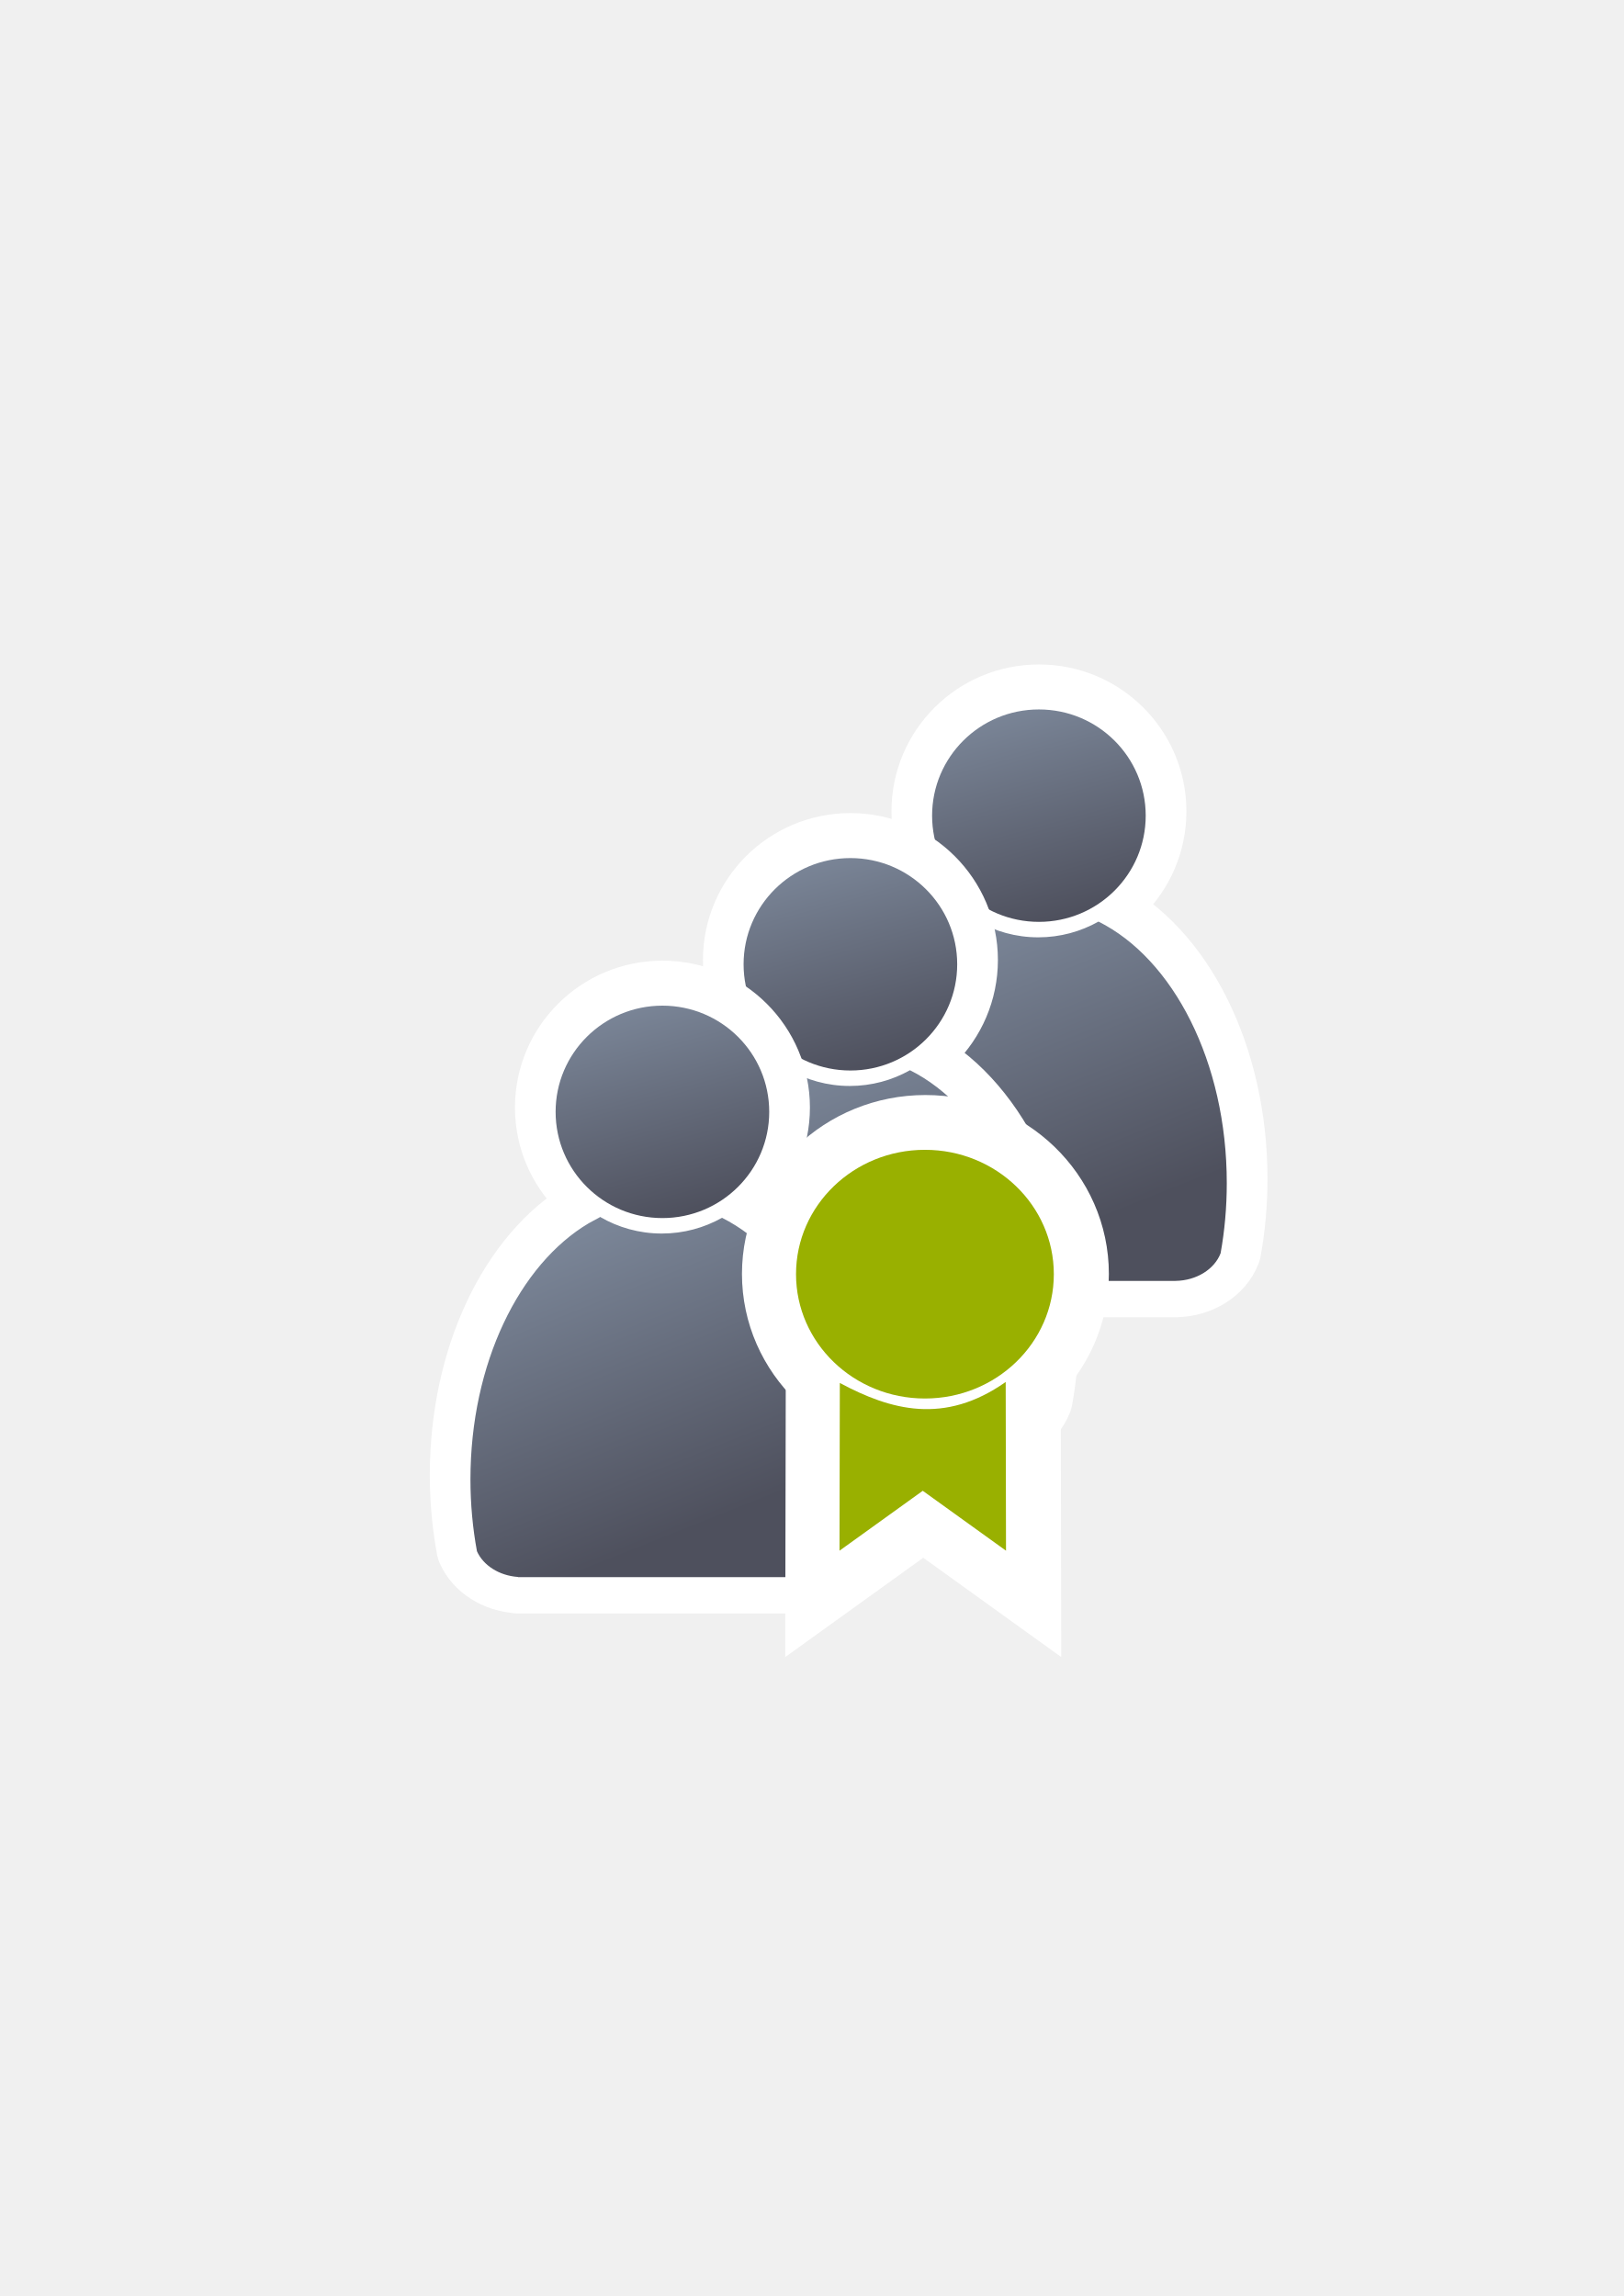
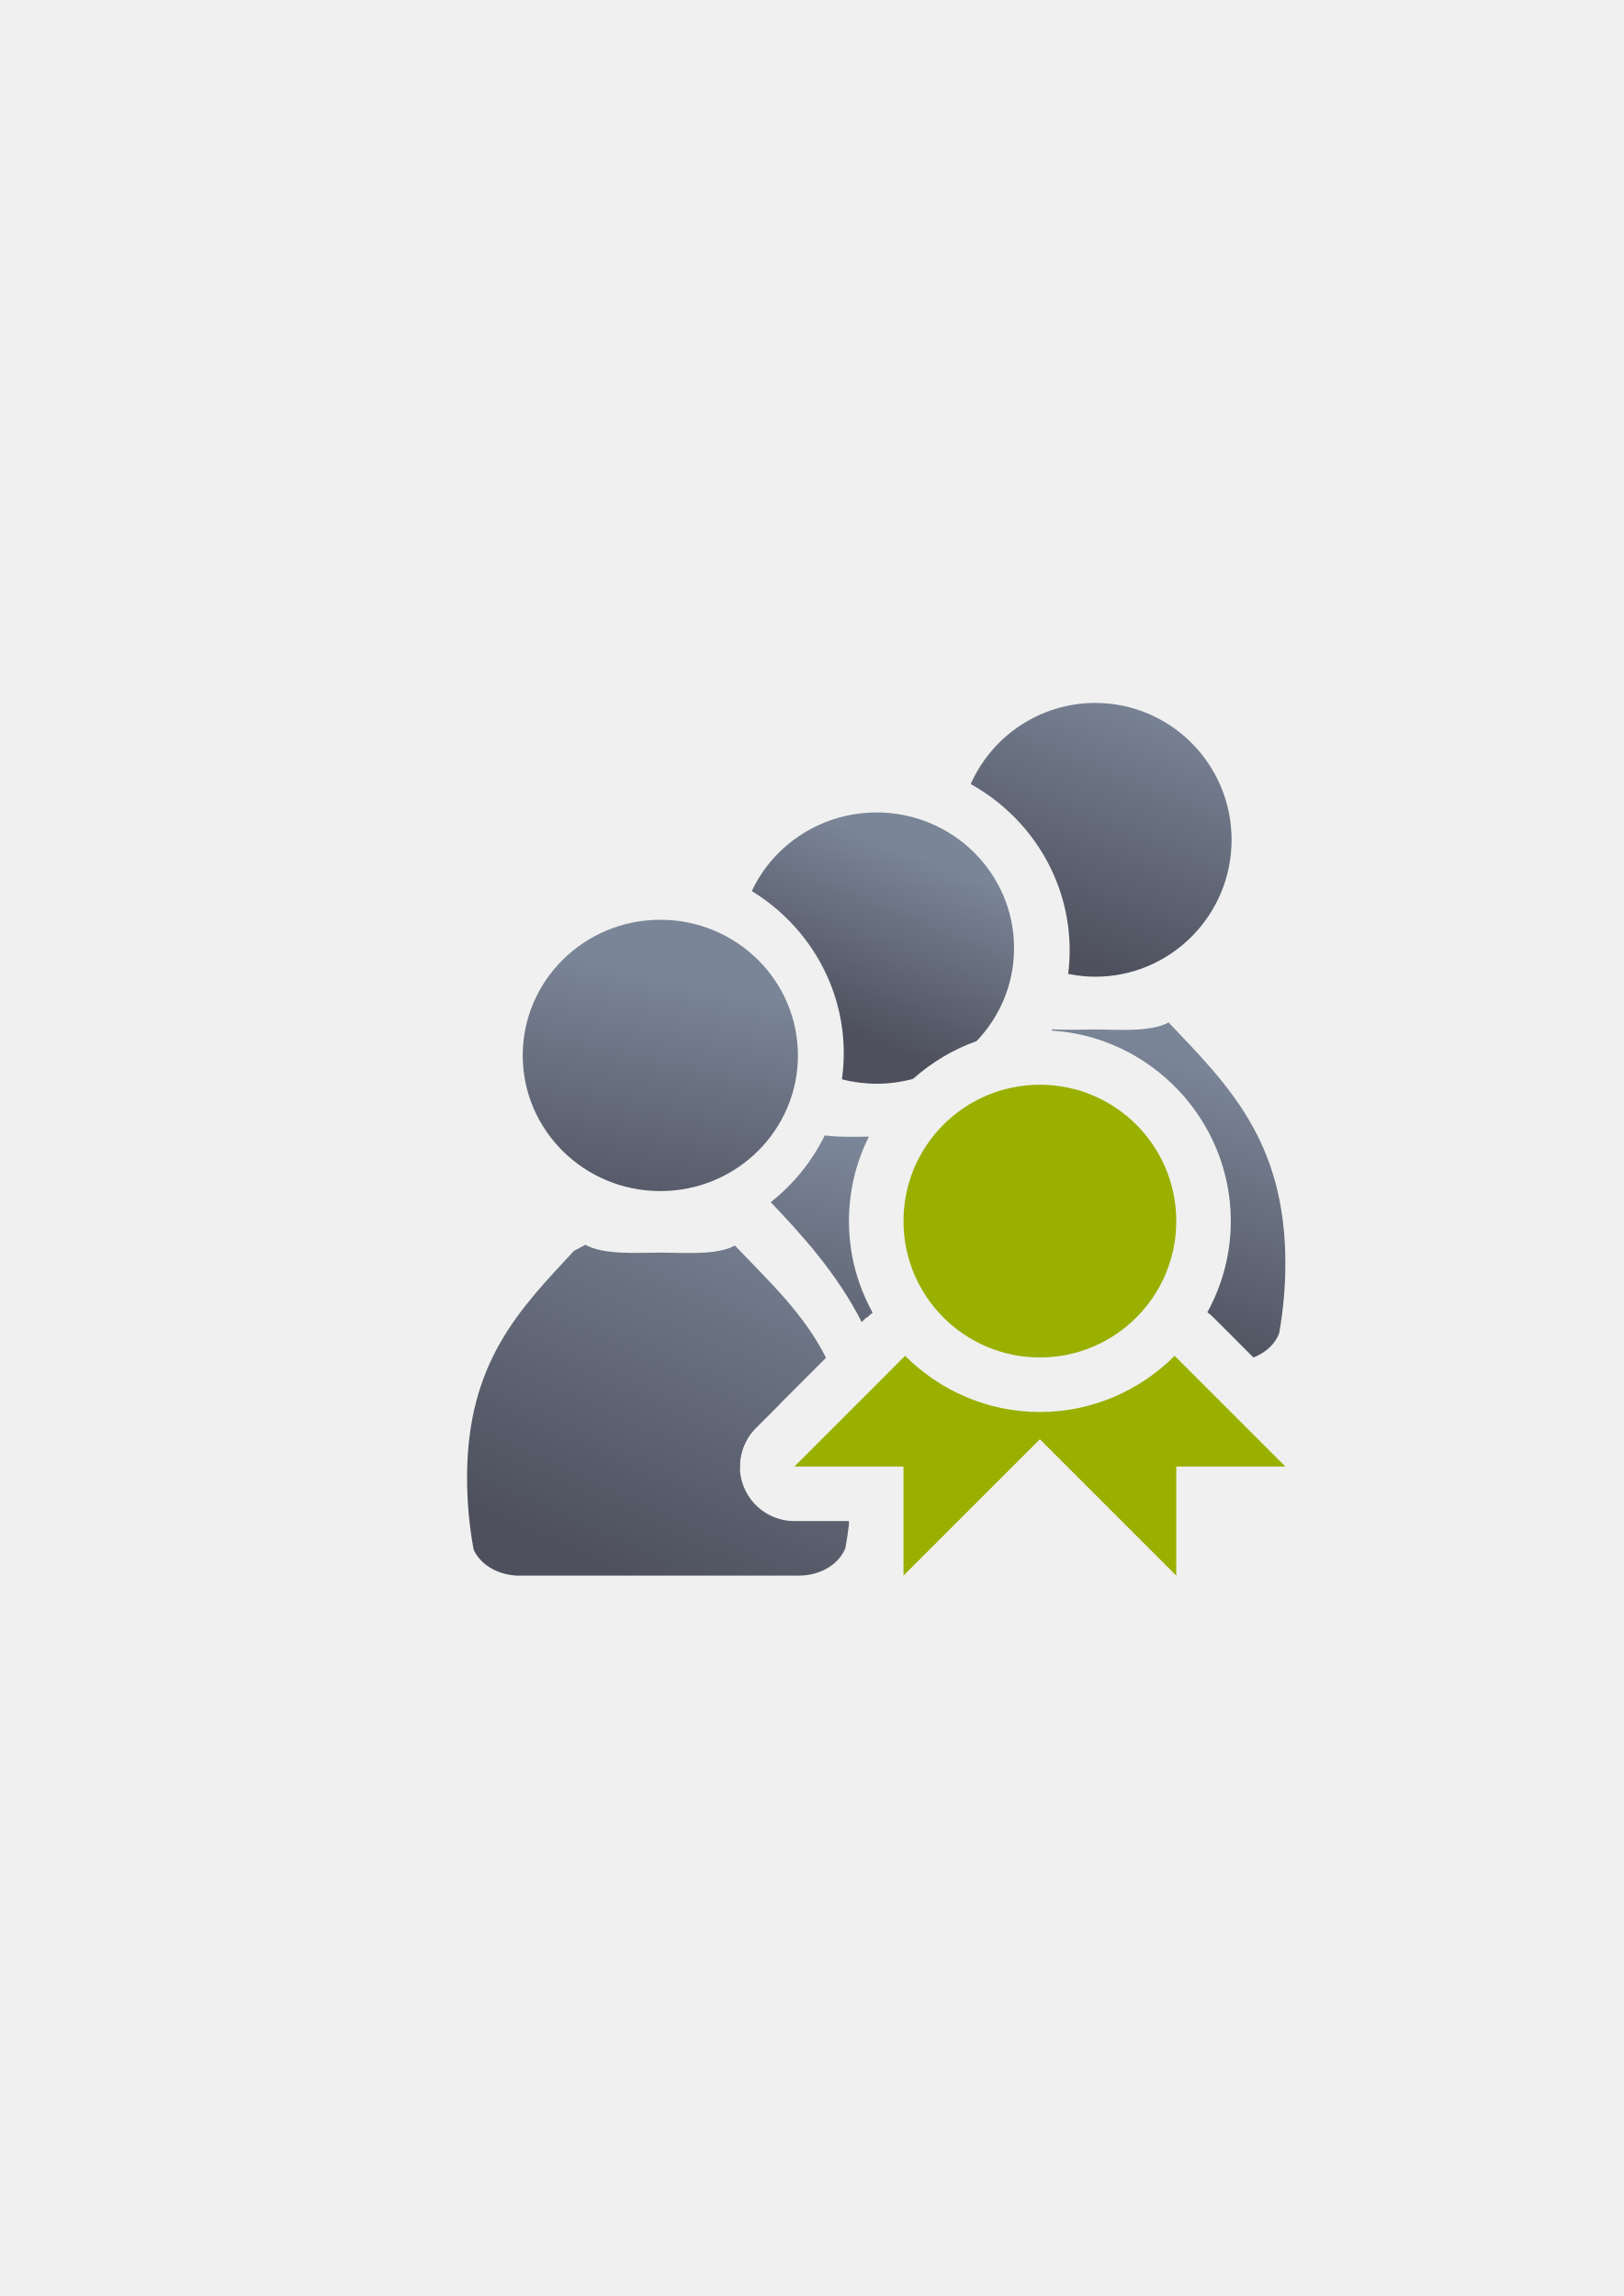
<svg xmlns="http://www.w3.org/2000/svg" xmlns:xlink="http://www.w3.org/1999/xlink" width="210mm" height="297mm" viewBox="0 0 744.094 1052.362" id="svg2" version="1.1">
  <defs id="defs4">
    <linearGradient id="linearGradient4254">
      <stop style="stop-color:#7a8597;stop-opacity:1" offset="0" id="stop4256" />
      <stop style="stop-color:#4e505d;stop-opacity:1" offset="1" id="stop4258" />
    </linearGradient>
    <linearGradient id="linearGradient2224">
      <stop id="stop2226" offset="0" style="stop-color:#7c7c7c;stop-opacity:1;" />
      <stop id="stop2228" offset="1" style="stop-color:#b8b8b8;stop-opacity:1;" />
    </linearGradient>
    <linearGradient id="linearGradient15218">
      <stop id="stop15220" offset="0" style="stop-color:#eeeeef;stop-opacity:1;" />
      <stop id="stop2736" offset="0.599" style="stop-color:#d3d7cf;stop-opacity:1;" />
      <stop id="stop2738" offset="0.828" style="stop-color:#ffffff;stop-opacity:1;" />
      <stop id="stop15222" offset="1" style="stop-color:#d3d7cf;stop-opacity:1;" />
    </linearGradient>
    <pattern y="0" x="0" height="6" width="6" patternUnits="userSpaceOnUse" id="EMFhbasepattern" />
    <pattern y="0" x="0" height="6" width="6" patternUnits="userSpaceOnUse" id="EMFhbasepattern-5" />
-     <linearGradient xlink:href="#linearGradient4254" id="linearGradient4260" x1="380.01" y1="330.406" x2="414.616" y2="457.181" gradientUnits="userSpaceOnUse" gradientTransform="translate(0.3700576,-0.3946611)" />
-     <linearGradient xlink:href="#linearGradient4254" id="linearGradient4268" x1="358.431" y1="465.731" x2="429.966" y2="644.629" gradientUnits="userSpaceOnUse" />
    <linearGradient xlink:href="#linearGradient4254" id="linearGradient4252" x1="380.01" y1="330.406" x2="414.616" y2="457.181" gradientUnits="userSpaceOnUse" gradientTransform="translate(0.3700576,-0.3946611)" />
    <linearGradient xlink:href="#linearGradient4254" id="linearGradient4275" x1="380.01" y1="330.406" x2="414.616" y2="457.181" gradientUnits="userSpaceOnUse" gradientTransform="translate(0.3700576,-0.3946611)" />
-     <linearGradient xlink:href="#linearGradient4254" id="linearGradient4268-0" x1="358.431" y1="465.731" x2="429.966" y2="644.629" gradientUnits="userSpaceOnUse" />
    <linearGradient xlink:href="#linearGradient4254" id="linearGradient4320" x1="380.01" y1="330.406" x2="414.616" y2="457.181" gradientUnits="userSpaceOnUse" gradientTransform="translate(0.3700576,-0.3946611)" />
-     <linearGradient xlink:href="#linearGradient4254" id="linearGradient4325" gradientUnits="userSpaceOnUse" gradientTransform="translate(0.3700576,-0.3946611)" x1="380.01" y1="330.406" x2="414.616" y2="457.181" />
-     <linearGradient xlink:href="#linearGradient4254" id="linearGradient4268-0-4" x1="358.431" y1="465.731" x2="429.966" y2="644.629" gradientUnits="userSpaceOnUse" />
    <linearGradient xlink:href="#linearGradient4254" id="linearGradient4442" gradientUnits="userSpaceOnUse" gradientTransform="translate(0.3700576,-0.3946611)" x1="380.01" y1="330.406" x2="414.616" y2="457.181" />
-     <linearGradient xlink:href="#linearGradient4254" id="linearGradient4268-3" x1="358.431" y1="465.731" x2="429.966" y2="644.629" gradientUnits="userSpaceOnUse" />
    <linearGradient xlink:href="#linearGradient4254" id="linearGradient4445" x1="380.01" y1="330.406" x2="414.616" y2="457.181" gradientUnits="userSpaceOnUse" gradientTransform="translate(0.3700576,-0.3946611)" />
-     <linearGradient xlink:href="#linearGradient4254" id="linearGradient4454" gradientUnits="userSpaceOnUse" gradientTransform="translate(0.3700576,-0.3946611)" x1="380.01" y1="330.406" x2="414.616" y2="457.181" />
-     <linearGradient xlink:href="#linearGradient4254" id="linearGradient4456" gradientUnits="userSpaceOnUse" gradientTransform="translate(0.3700576,-0.3946611)" x1="380.01" y1="330.406" x2="414.616" y2="457.181" />
-     <linearGradient xlink:href="#linearGradient4254" id="linearGradient4268-0-4-7" x1="358.431" y1="465.731" x2="429.966" y2="644.629" gradientUnits="userSpaceOnUse" />
    <linearGradient xlink:href="#linearGradient4254" id="linearGradient4526" gradientUnits="userSpaceOnUse" gradientTransform="translate(0.3700576,-0.3946611)" x1="380.01" y1="330.406" x2="414.616" y2="457.181" />
-     <linearGradient xlink:href="#linearGradient4254" id="linearGradient4268-3-0" x1="358.431" y1="465.731" x2="429.966" y2="644.629" gradientUnits="userSpaceOnUse" />
    <linearGradient xlink:href="#linearGradient4254" id="linearGradient4529" gradientUnits="userSpaceOnUse" gradientTransform="translate(0.3700576,-0.3946611)" x1="380.01" y1="330.406" x2="414.616" y2="457.181" />
-     <linearGradient xlink:href="#linearGradient4254" id="linearGradient4538" gradientUnits="userSpaceOnUse" gradientTransform="translate(0.3700576,-0.3946611)" x1="380.01" y1="330.406" x2="414.616" y2="457.181" />
-     <linearGradient xlink:href="#linearGradient4254" id="linearGradient4540" gradientUnits="userSpaceOnUse" gradientTransform="translate(0.3700576,-0.3946611)" x1="380.01" y1="330.406" x2="414.616" y2="457.181" />
+     <linearGradient gradientTransform="translate(21.07671,40.86068)" xlink:href="#linearGradient4254" id="linearGradient4209" gradientUnits="userSpaceOnUse" x1="534.402" y1="481.99" x2="489.36" y2="601.753" />
+     <linearGradient gradientTransform="translate(21.07671,40.86068)" xlink:href="#linearGradient4254" id="linearGradient4223" x1="425.365" y1="534.382" x2="393.477" y2="662.734" gradientUnits="userSpaceOnUse" />
+     <linearGradient gradientTransform="translate(21.07671,40.86068)" xlink:href="#linearGradient4254" id="linearGradient4187" x1="365.663" y1="545.927" x2="285.658" y2="722.184" gradientUnits="userSpaceOnUse" />
+     <linearGradient gradientTransform="translate(21.07671,40.86068)" xlink:href="#linearGradient4254" id="linearGradient4195" x1="313.095" y1="448.395" x2="286.467" y2="570.49" gradientUnits="userSpaceOnUse" />
+     <linearGradient gradientTransform="translate(21.07671,40.86068)" xlink:href="#linearGradient4254" id="linearGradient4203" x1="535.817" y1="322.324" x2="489.36" y2="437.704" gradientUnits="userSpaceOnUse" />
+     <linearGradient gradientTransform="translate(21.07671,40.86068)" xlink:href="#linearGradient4254" id="linearGradient4231" x1="436.879" y1="398.02" x2="403.779" y2="479.167" gradientUnits="userSpaceOnUse" />
  </defs>
  <g id="layer1">
-     <g transform="translate(189.5046,-93.33809)" id="g4366-5">
-       <g style="stroke:#ffffff;stroke-width:50;stroke-miterlimit:4;stroke-dasharray:none" transform="matrix(0.7455828,0,0,0.7455828,-6.391272,170.0759)" id="g4289-6-1">
-         <path style="fill:url(#linearGradient4268-0-4);fill-opacity:1;stroke:#ffffff;stroke-width:50;stroke-linecap:round;stroke-linejoin:round;stroke-miterlimit:4;stroke-dasharray:none;stroke-opacity:1" d="m 354.643,460.416 c -0.117,0.104 -0.224,0.216 -0.346,0.316 l -6.543,3.545 c -42.676,25.281 -72.762,86.259 -72.762,157.469 0,15.295 1.395,30.114 3.998,44.213 3.861,8.637 13.562,14.968 25.186,15.795 l 0,0.096 172.762,0 0,-0.008 c 13.046,-0.184 24.035,-7.283 27.727,-17.016 2.47,-13.759 3.791,-28.194 3.791,-43.08 0,-74.549 -32.977,-137.884 -78.852,-160.785 -10.953,6.149 -23.578,9.678 -37.004,9.678 -13.817,10e-6 -26.787,-3.737 -37.957,-10.223 z" id="path2176-8-9" />
-         <ellipse style="fill:url(#linearGradient4454);fill-opacity:1;stroke:#ffffff;stroke-width:50;stroke-miterlimit:4;stroke-dasharray:none;stroke-opacity:1" id="circle2187-6-7-7" cy="395.838" cx="392.98" rx="65.647" ry="65.293" />
-       </g>
-       <g transform="matrix(0.7455828,0,0,0.7455828,-6.404795,172.06)" id="g4289-0">
-         <path style="fill:url(#linearGradient4268-3);fill-opacity:1;stroke:none;stroke-width:41.152;stroke-linecap:round;stroke-linejoin:round;stroke-opacity:1" d="m 354.643,460.416 c -0.117,0.104 -0.224,0.216 -0.346,0.316 l -6.543,3.545 c -42.676,25.281 -72.762,86.259 -72.762,157.469 0,15.295 1.395,30.114 3.998,44.213 3.861,8.637 13.562,14.968 25.186,15.795 l 0,0.096 172.762,0 0,-0.008 c 13.046,-0.184 24.035,-7.283 27.727,-17.016 2.47,-13.759 3.791,-28.194 3.791,-43.08 0,-74.549 -32.977,-137.884 -78.852,-160.785 -10.953,6.149 -23.578,9.678 -37.004,9.678 -13.817,10e-6 -26.787,-3.737 -37.957,-10.223 z" id="path2176-2" />
-         <ellipse style="fill:url(#linearGradient4456);fill-opacity:1;stroke:none;stroke-width:14;stroke-miterlimit:4;stroke-dasharray:none;stroke-opacity:1" id="circle2187-6-5" cy="395.838" cx="392.98" rx="65.647" ry="65.293" />
-       </g>
-     </g>
-     <g id="g4289-6-1-9" transform="matrix(0.7455828,0,0,0.7455828,97.4321,123.6495)" style="stroke:#ffffff;stroke-width:50;stroke-miterlimit:4;stroke-dasharray:none" />
-     <g id="g4289-0-2" transform="matrix(0.7455828,0,0,0.7455828,96.71147,146.8468)">
-       <g id="g4209">
-         <path style="fill:url(#linearGradient4268-0-4-7);fill-opacity:1;stroke:#ffffff;stroke-width:50;stroke-linecap:round;stroke-linejoin:round;stroke-miterlimit:4;stroke-dasharray:none;stroke-opacity:1" d="m 354.643,460.416 c -0.117,0.104 -0.224,0.216 -0.346,0.316 l -6.543,3.545 c -42.676,25.281 -72.762,86.259 -72.762,157.469 0,15.295 1.395,30.114 3.998,44.213 3.861,8.637 13.562,14.968 25.186,15.795 l 0,0.096 172.762,0 0,-0.008 c 13.046,-0.184 24.035,-7.283 27.727,-17.016 2.47,-13.759 3.791,-28.194 3.791,-43.08 0,-74.549 -32.977,-137.884 -78.852,-160.785 -10.953,6.149 -23.578,9.678 -37.004,9.678 -13.817,10e-6 -26.787,-3.737 -37.957,-10.223 z" id="path2176-8-9-4" transform="translate(0.01813749,-2.66118)" />
-         <ellipse style="fill:url(#linearGradient4538);fill-opacity:1;stroke:#ffffff;stroke-width:50;stroke-miterlimit:4;stroke-dasharray:none;stroke-opacity:1" id="circle2187-6-7-7-8" cy="395.838" cx="392.98" rx="65.647" ry="65.293" transform="translate(0.01813749,-2.66118)" />
-         <path style="fill:url(#linearGradient4268-3-0);fill-opacity:1;stroke:none;stroke-width:41.152;stroke-linecap:round;stroke-linejoin:round;stroke-opacity:1" d="m 354.643,460.416 c -0.117,0.104 -0.224,0.216 -0.346,0.316 l -6.543,3.545 c -42.676,25.281 -72.762,86.259 -72.762,157.469 0,15.295 1.395,30.114 3.998,44.213 3.861,8.637 13.562,14.968 25.186,15.795 l 0,0.096 172.762,0 0,-0.008 c 13.046,-0.184 24.035,-7.283 27.727,-17.016 2.47,-13.759 3.791,-28.194 3.791,-43.08 0,-74.549 -32.977,-137.884 -78.852,-160.785 -10.953,6.149 -23.578,9.678 -37.004,9.678 -13.817,10e-6 -26.787,-3.737 -37.957,-10.223 z" id="path2176-2-8" />
-         <ellipse style="fill:url(#linearGradient4540);fill-opacity:1;stroke:none;stroke-width:14;stroke-miterlimit:4;stroke-dasharray:none;stroke-opacity:1" id="circle2187-6-5-5" cy="395.838" cx="392.98" rx="65.647" ry="65.293" />
-       </g>
-     </g>
-     <flowRoot xml:space="preserve" id="flowRoot4169" style="font-style:normal;font-weight:normal;font-size:40px;line-height:125%;font-family:sans-serif;letter-spacing:0px;word-spacing:0px;fill:#252525;fill-opacity:1;stroke:none;stroke-width:1px;stroke-linecap:butt;stroke-linejoin:miter;stroke-opacity:1">
-       <flowRegion id="flowRegion4171">
-         <rect id="rect4173" width="56.433" height="88.789" x="89.541" y="427.08" />
-       </flowRegion>
-       <flowPara id="flowPara4175" />
-     </flowRoot>
-     <rect style="fill:none;fill-rule:evenodd;stroke:none;stroke-width:1px;stroke-linecap:butt;stroke-linejoin:miter;stroke-opacity:1" id="rect3336" width="400" height="400" x="189.145" y="322.27" />
-     <g id="g4366" transform="translate(16.97056,42.42641)">
-       <g style="stroke:#ffffff;stroke-width:50;stroke-miterlimit:4;stroke-dasharray:none" transform="matrix(0.7455828,0,0,0.7455828,-6.391272,170.0759)" id="g4289-6">
-         <path style="fill:url(#linearGradient4268-0);fill-opacity:1;stroke:#ffffff;stroke-width:50;stroke-linecap:round;stroke-linejoin:round;stroke-miterlimit:4;stroke-dasharray:none;stroke-opacity:1" d="m 354.643,460.416 c -0.117,0.104 -0.224,0.216 -0.346,0.316 l -6.543,3.545 c -42.676,25.281 -72.762,86.259 -72.762,157.469 0,15.295 1.395,30.114 3.998,44.213 3.861,8.637 13.562,14.968 25.186,15.795 l 0,0.096 172.762,0 0,-0.008 c 13.046,-0.184 24.035,-7.283 27.727,-17.016 2.47,-13.759 3.791,-28.194 3.791,-43.08 0,-74.549 -32.977,-137.884 -78.852,-160.785 -10.953,6.149 -23.578,9.678 -37.004,9.678 -13.817,10e-6 -26.787,-3.737 -37.957,-10.223 z" id="path2176-8" />
-         <ellipse style="fill:url(#linearGradient4325);fill-opacity:1;stroke:#ffffff;stroke-width:50;stroke-miterlimit:4;stroke-dasharray:none;stroke-opacity:1" id="circle2187-6-7" cy="395.838" cx="392.98" rx="65.647" ry="65.293" />
-       </g>
-       <g transform="matrix(0.7455828,0,0,0.7455828,-6.404795,172.06)" id="g4289">
-         <path style="fill:url(#linearGradient4268);fill-opacity:1;stroke:none;stroke-width:41.152;stroke-linecap:round;stroke-linejoin:round;stroke-opacity:1" d="m 354.643,460.416 c -0.117,0.104 -0.224,0.216 -0.346,0.316 l -6.543,3.545 c -42.676,25.281 -72.762,86.259 -72.762,157.469 0,15.295 1.395,30.114 3.998,44.213 3.861,8.637 13.562,14.968 25.186,15.795 l 0,0.096 172.762,0 0,-0.008 c 13.046,-0.184 24.035,-7.283 27.727,-17.016 2.47,-13.759 3.791,-28.194 3.791,-43.08 0,-74.549 -32.977,-137.884 -78.852,-160.785 -10.953,6.149 -23.578,9.678 -37.004,9.678 -13.817,10e-6 -26.787,-3.737 -37.957,-10.223 z" id="path2176" />
-         <ellipse style="fill:url(#linearGradient4260);fill-opacity:1;stroke:none;stroke-width:14;stroke-miterlimit:4;stroke-dasharray:none;stroke-opacity:1" id="circle2187-6" cy="395.838" cx="392.98" rx="65.647" ry="65.293" />
-       </g>
-     </g>
-     <g id="g4179-5" transform="matrix(1.390218,0,0,1.390218,-496.5731,-235.8834)" style="fill:#99b000;stroke:#ffffff;stroke-width:50;stroke-miterlimit:4;stroke-dasharray:none" />
-     <g id="g4210">
-       <path style="fill:#99b000;fill-rule:evenodd;stroke:#ffffff;stroke-width:50;stroke-linecap:butt;stroke-linejoin:miter;stroke-miterlimit:4;stroke-dasharray:none;stroke-opacity:1" d="m 385.089,633.763 -0.148,76.881 38.153,-27.457 38.153,27.457 -0.148,-77.326 c -28.101,19.754 -52.628,12.959 -76.01,0.445 z" id="path4171-5" />
-       <ellipse style="opacity:1;fill:#252525;fill-opacity:1;stroke:#ffffff;stroke-width:50;stroke-linecap:square;stroke-linejoin:round;stroke-miterlimit:4;stroke-dasharray:none;stroke-opacity:1" id="path4169-3" cx="424.09" cy="583.895" rx="59.07" ry="56.993" />
-       <g style="fill:#99b000;fill-opacity:1" transform="matrix(1.588258,0,0,1.588258,-574.2478,-375.6917)" id="g4179">
-         <ellipse style="opacity:1;fill:#99b000;fill-opacity:1;stroke:none;stroke-width:14.6;stroke-linecap:square;stroke-linejoin:round;stroke-miterlimit:4;stroke-dasharray:none;stroke-opacity:1" id="path4169" cx="628.433" cy="604.246" rx="37.192" ry="35.884" />
-         <path style="fill:#99b000;fill-opacity:1;fill-rule:evenodd;stroke:none;stroke-width:1px;stroke-linecap:butt;stroke-linejoin:miter;stroke-opacity:1" d="m 603.878,635.644 -0.093,48.406 24.022,-17.288 24.022,17.288 -0.093,-48.686 c -17.693,12.437 -33.136,8.159 -47.858,0.28 z" id="path4171" />
-       </g>
+     <g id="g4280" transform="translate(-21.07673,-40.86068)">
+       <path id="path5162" d="m 526.934,363.185 c 0.274,0.017 0.547,0.042 0.82,0.062 a 62.532,62.747 0 0 0 -0.82,-0.062 z m -10.07,0.174 a 62.532,62.747 0 0 0 -0.277,0.025 c 0.092,-0.01 0.185,-0.016 0.277,-0.025 z m 16.553,0.578 c 0.116,0.02 0.232,0.042 0.348,0.062 a 62.532,62.747 0 0 0 -0.348,-0.062 z m -22.756,0.354 a 62.532,62.747 0 0 0 -0.277,0.057 c 0.092,-0.019 0.185,-0.038 0.277,-0.057 z m -6.102,1.559 a 62.532,62.747 0 0 0 -0.215,0.068 c 0.072,-0.022 0.143,-0.046 0.215,-0.068 z m 41.014,1.449 c 0.021,0.008 0.042,0.017 0.062,0.025 a 62.532,62.747 0 0 0 -0.062,-0.025 z m -46.945,0.721 a 62.532,62.747 0 0 0 -0.08,0.037 c 0.027,-0.012 0.053,-0.026 0.08,-0.037 z m 52.594,1.812 c 0.059,0.03 0.117,0.06 0.176,0.09 a 62.532,62.747 0 0 0 -0.176,-0.09 z m -58.15,0.889 a 62.532,62.747 0 0 0 -0.152,0.08 c 0.05,-0.028 0.102,-0.052 0.152,-0.08 z m 63.469,2.162 c 0.121,0.078 0.243,0.156 0.363,0.234 a 62.532,62.747 0 0 0 -0.363,-0.234 z m -68.723,1.066 a 62.532,62.747 0 0 0 -0.285,0.193 c 0.094,-0.065 0.19,-0.129 0.285,-0.193 z m 73.742,2.51 c 0.149,0.117 0.3,0.233 0.447,0.352 a 62.532,62.747 0 0 0 -0.447,-0.352 z m -78.725,1.277 a 62.532,62.747 0 0 0 -0.295,0.248 c 0.098,-0.083 0.197,-0.165 0.295,-0.248 z m 83.379,2.783 c 0.16,0.154 0.323,0.304 0.48,0.459 a 62.532,62.747 0 0 0 -0.48,-0.459 z m -88.018,1.539 a 62.532,62.747 0 0 0 -0.178,0.186 c 0.059,-0.062 0.118,-0.124 0.178,-0.186 z m 92.367,3.088 c 0.102,0.121 0.209,0.238 0.311,0.359 a 62.532,62.747 0 0 0 -0.311,-0.359 z m -96.557,1.691 a 62.532,62.747 0 0 0 -0.035,0.047 c 0.012,-0.015 0.023,-0.032 0.035,-0.047 z m 100.479,3.434 c 0.031,0.045 0.065,0.089 0.096,0.135 a 62.532,62.747 0 0 0 -0.096,-0.135 z m -104.098,1.656 a 62.532,62.747 0 0 0 -0.035,0.053 c 0.011,-0.018 0.024,-0.035 0.035,-0.053 z m -3.025,5.301 a 62.532,62.747 0 0 0 -0.234,0.457 c 0.077,-0.153 0.157,-0.304 0.234,-0.457 z m 117.973,32.568 c -0.017,0.276 -0.042,0.551 -0.062,0.826 a 62.532,62.747 0 0 0 0.062,-0.826 z m -0.752,6.516 c -0.018,0.109 -0.04,0.217 -0.059,0.326 a 62.532,62.747 0 0 0 0.059,-0.326 z m -1.379,6.229 c -0.007,0.026 -0.014,0.052 -0.021,0.078 a 62.532,62.747 0 0 0 0.021,-0.078 z m -1.971,5.961 c -0.008,0.019 -0.014,0.039 -0.021,0.059 a 62.532,62.747 0 0 0 0.021,-0.059 z m -2.52,5.66 c -0.032,0.063 -0.064,0.125 -0.096,0.188 a 62.532,62.747 0 0 0 0.096,-0.188 z m -3.061,5.369 c -0.065,0.103 -0.129,0.206 -0.195,0.309 a 62.532,62.747 0 0 0 0.195,-0.309 z m -3.541,5.004 c -0.119,0.152 -0.237,0.306 -0.357,0.457 a 62.532,62.747 0 0 0 0.357,-0.457 z m -4.041,4.664 c -0.159,0.166 -0.314,0.336 -0.475,0.5 a 62.532,62.747 0 0 0 0.475,-0.5 z m -4.627,4.381 c -0.117,0.1 -0.23,0.204 -0.348,0.303 a 62.532,62.747 0 0 0 0.348,-0.303 z m -5.139,3.957 c -0.028,0.019 -0.054,0.04 -0.082,0.059 a 62.532,62.747 0 0 0 0.082,-0.059 z m -41.572,10.658 a 62.532,62.747 0 0 0 0.09,0.008 c -0.03,-0.003 -0.06,-0.005 -0.09,-0.008 z m 39.857,21.299 c -8.269,4.603 -23.805,3.227 -33.941,3.227 -5.585,0 -12.702,0.342 -19.408,-0.078 -0.089,0.192 -0.187,0.379 -0.277,0.57 45.579,2.796 82.158,41.097 82.158,87.332 0,15.097 -3.91,29.343 -10.75,41.789 a 25.003,25.003 0 0 1 2.689,2.295 l 18.416,18.416 c 5.595,-2.153 9.92,-6.128 11.781,-10.992 1.865,-10.299 2.863,-21.103 2.863,-32.246 0,-55.802 -26.216,-81.673 -53.531,-110.312 z m -58.969,53.551 c -1.014,0 -2.014,0.049 -3.006,0.125 13.516,15.906 26.383,34.67 34.059,58.643 4.079,-6.01 6.447,-13.313 6.447,-21.268 0,-21.007 -16.493,-37.5 -37.5,-37.5 z m -37.469,36.234 c -0.013,0.421 -0.031,0.841 -0.031,1.266 0,14.995 8.407,27.684 20.857,33.723 -4.427,-13.8 -11.652,-24.409 -20.826,-34.988 z" style="fill:url(#linearGradient4209);fill-opacity:1;stroke:none;stroke-width:41.152;stroke-linecap:round;stroke-linejoin:round;stroke-opacity:1" />
+       <flowRoot transform="matrix(1.01263,0,0,1.003949,18.04332,39.29487)" xml:space="preserve" id="flowRoot4169-1" style="font-style:normal;font-weight:normal;font-size:40px;line-height:125%;font-family:sans-serif;letter-spacing:0px;word-spacing:0px;fill:#252525;fill-opacity:1;stroke:none;stroke-width:1px;stroke-linecap:butt;stroke-linejoin:miter;stroke-opacity:1">
+         <flowRegion id="flowRegion4171-0">
+           <rect id="rect4173-62" width="56.433" height="88.789" x="89.541" y="427.08" />
+         </flowRegion>
+         <flowPara id="flowPara4175-6" />
+       </flowRoot>
+       <flowRoot transform="matrix(1.01263,0,0,1.003949,586.3381,97.54757)" xml:space="preserve" id="flowRoot4169-9" style="font-style:normal;font-weight:normal;font-size:40px;line-height:125%;font-family:sans-serif;letter-spacing:0px;word-spacing:0px;fill:#252525;fill-opacity:1;stroke:none;stroke-width:1px;stroke-linecap:butt;stroke-linejoin:miter;stroke-opacity:1">
+         <flowRegion id="flowRegion4171-9">
+           <rect id="rect4173-6" width="56.433" height="88.789" x="89.541" y="427.08" />
+         </flowRegion>
+         <flowPara id="flowPara4175-7" />
+       </flowRoot>
+       <path id="path5152" d="m 426.784,413.384 c 0.258,0.016 0.514,0.037 0.771,0.057 a 63.054,62.176 0 0 0 -0.771,-0.057 z m -10.182,0.168 a 63.054,62.176 0 0 0 -0.264,0.023 c 0.088,-0.009 0.176,-0.015 0.264,-0.023 z m 16.693,0.574 c 0.118,0.02 0.236,0.042 0.354,0.062 a 63.054,62.176 0 0 0 -0.354,-0.062 z m -22.93,0.348 a 63.054,62.176 0 0 0 -0.291,0.059 c 0.097,-0.02 0.194,-0.039 0.291,-0.059 z m 29.211,1.027 c 0.019,0.005 0.038,0.01 0.057,0.016 a 63.054,62.176 0 0 0 -0.057,-0.016 z m -35.342,0.508 a 63.054,62.176 0 0 0 -0.275,0.086 c 0.092,-0.028 0.183,-0.058 0.275,-0.086 z m -5.965,2.143 a 63.054,62.176 0 0 0 -0.203,0.088 c 0.068,-0.029 0.135,-0.059 0.203,-0.088 z m 52.982,1.816 c 0.058,0.029 0.114,0.059 0.172,0.088 a 63.054,62.176 0 0 0 -0.172,-0.088 z m -58.715,0.914 a 63.054,62.176 0 0 0 -0.061,0.033 c 0.02,-0.011 0.04,-0.022 0.061,-0.033 z m 64.088,2.117 c 0.113,0.071 0.227,0.143 0.34,0.215 a 63.054,62.176 0 0 0 -0.34,-0.215 z m -69.42,1.113 a 63.054,62.176 0 0 0 -0.09,0.059 c 0.03,-0.02 0.06,-0.039 0.09,-0.059 z m 74.457,2.414 c 0.157,0.121 0.315,0.24 0.471,0.363 a 63.054,62.176 0 0 0 -0.471,-0.363 z m -79.441,1.324 a 63.054,62.176 0 0 0 -0.139,0.113 c 0.046,-0.038 0.093,-0.075 0.139,-0.113 z m 84.156,2.713 c 0.157,0.148 0.315,0.295 0.471,0.445 a 63.054,62.176 0 0 0 -0.471,-0.445 z m -88.721,1.475 a 63.054,62.176 0 0 0 -0.229,0.232 c 0.076,-0.078 0.152,-0.155 0.229,-0.232 z m 93.092,3.098 c 0.106,0.122 0.214,0.242 0.318,0.365 a 63.054,62.176 0 0 0 -0.318,-0.365 z m -97.295,1.607 a 63.054,62.176 0 0 0 -0.154,0.191 c 0.051,-0.064 0.103,-0.128 0.154,-0.191 z m 101.246,3.469 c 0.035,0.05 0.073,0.098 0.107,0.148 a 63.054,62.176 0 0 0 -0.107,-0.148 z m -104.934,1.609 a 63.054,62.176 0 0 0 -0.115,0.182 c 0.039,-0.06 0.076,-0.122 0.115,-0.182 z m 115.879,37.598 c -0.016,0.253 -0.039,0.504 -0.059,0.756 a 63.054,62.176 0 0 0 0.059,-0.756 z m -0.758,6.432 c -0.017,0.1 -0.035,0.2 -0.053,0.301 a 63.054,62.176 0 0 0 0.053,-0.301 z m -1.387,6.16 c -0.008,0.029 -0.017,0.059 -0.025,0.088 a 63.054,62.176 0 0 0 0.025,-0.088 z m -1.988,5.912 c -0.007,0.018 -0.014,0.036 -0.021,0.055 a 63.054,62.176 0 0 0 0.021,-0.055 z m -2.533,5.592 c -0.037,0.072 -0.076,0.144 -0.113,0.217 a 63.054,62.176 0 0 0 0.113,-0.217 z m -3.076,5.309 c -0.078,0.12 -0.156,0.24 -0.234,0.359 a 63.054,62.176 0 0 0 0.234,-0.359 z m -3.58,4.973 c -0.126,0.158 -0.25,0.318 -0.377,0.475 a 63.054,62.176 0 0 0 0.377,-0.475 z m -59.332,23.02 a 63.054,62.176 0 0 0 0.225,0.031 c -0.075,-0.011 -0.15,-0.02 -0.225,-0.031 z m 6.266,0.668 a 63.054,62.176 0 0 0 0.332,0.018 c -0.111,-0.006 -0.221,-0.011 -0.332,-0.018 z m -20.23,23.787 c -5.844,11.953 -14.355,22.406 -24.742,30.594 14.371,15.113 30.198,32.441 41.701,54.961 l 2.197,-2.197 0.109,0.264 a 25.003,25.003 0 0 1 2.691,-2.377 c -6.904,-12.49 -10.861,-26.798 -10.861,-41.971 0,-13.871 3.297,-27.026 9.137,-38.725 -6.279,0.097 -13.668,0.304 -20.232,-0.549 z m 72.17,12.453 c -6.866,6.763 -11.074,16.215 -11.074,26.82 0,21.007 16.493,37.5 37.5,37.5 3.279,0 6.448,-0.404 9.461,-1.162 -6.123,-27.097 -19.975,-45.692 -35.887,-63.158 z m -125.354,60.992 c -2.543,0.222 -5.003,0.352 -7.324,0.439 -0.194,0.007 -0.382,0.009 -0.574,0.016 -2.398,10.057 -3.773,21.181 -3.773,33.691 0,11.449 1.054,22.541 3.02,33.094 2.915,6.465 10.24,11.203 19.016,11.822 l 0,0.07 3.951,0 a 25.003,25.003 0 0 1 7.287,-18.48 l 10.92,-10.92 c -5.782,-20.502 -17.454,-33.953 -32.521,-49.732 z" style="fill:url(#linearGradient4223);fill-opacity:1;stroke:none;stroke-width:41.152;stroke-linecap:round;stroke-linejoin:round;stroke-opacity:1" />
+       <path id="path2176-1" d="m 289.255,611.347 0,0.004 c -0.089,0.078 -0.17,0.161 -0.262,0.236 l -4.939,2.654 c -24.209,26.157 -48.932,50.512 -48.932,103.814 0,11.449 1.052,22.54 3.018,33.094 2.915,6.465 10.24,11.203 19.016,11.822 l 0,0.072 130.436,0 0,-0.01 c 9.85,-0.138 18.146,-5.451 20.934,-12.736 0.639,-3.529 1.168,-7.121 1.598,-10.762 l 0,-1.492 -25,0 a 25.003,25.003 0 0 1 -17.678,-42.676 l 32.172,-32.174 c -10.198,-20.254 -25.786,-34.691 -41.76,-51.439 -8.269,4.603 -23.805,3.229 -33.941,3.229 -10.432,1e-5 -26.227,1.218 -34.66,-3.637 z" style="fill:url(#linearGradient4187);fill-opacity:1;stroke:none;stroke-width:41.152;stroke-linecap:round;stroke-linejoin:round;stroke-opacity:1" />
+       <path id="circle2187-6-2" d="m 386.74,524.611 a 63.054,62.176 0 0 1 -63.054,62.176 63.054,62.176 0 0 1 -63.054,-62.176 63.054,62.176 0 0 1 63.054,-62.176 63.054,62.176 0 0 1 63.054,62.176 z" style="fill:url(#linearGradient4195);fill-opacity:1;stroke:none;stroke-width:14;stroke-miterlimit:4;stroke-dasharray:none;stroke-opacity:1" />
+       <path id="rect4282" d="m 210.122,363.044 400,0 0,400 -400,0 z" style="color:#000000;clip-rule:nonzero;display:inline;overflow:visible;visibility:visible;opacity:1;isolation:auto;mix-blend-mode:normal;color-interpolation:sRGB;color-interpolation-filters:linearRGB;solid-color:#000000;solid-opacity:1;fill:none;fill-opacity:1;fill-rule:evenodd;stroke:none;stroke-width:50;stroke-linecap:butt;stroke-linejoin:round;stroke-miterlimit:4;stroke-dasharray:none;stroke-dashoffset:0;stroke-opacity:1;color-rendering:auto;image-rendering:auto;shape-rendering:auto;text-rendering:auto;enable-background:accumulate" />
+       <path style="fill:url(#linearGradient4203);fill-opacity:1;stroke:none;stroke-width:41.152;stroke-linecap:round;stroke-linejoin:round;stroke-opacity:1" d="m 522.943,363.044 c -24.652,0.033 -46.984,14.597 -57.025,37.189 26.907,14.946 45.349,43.485 45.349,76.188 0,3.661 -0.239,7.269 -0.688,10.812 4.068,0.846 8.21,1.282 12.364,1.304 34.535,0 62.532,-28.093 62.532,-62.747 -10e-6,-34.654 -27.996,-62.747 -62.532,-62.747 z" id="path4205" />
+       <path id="path4212" d="m 422.735,413.242 c -24.533,0.031 -46.821,14.092 -57.133,36.043 25.157,15.38 42.146,42.933 42.146,74.322 10e-6,4.054 -0.291,8.041 -0.84,11.949 5.167,1.337 10.484,2.024 15.826,2.039 5.813,-3e-5 11.436,-0.794 16.781,-2.246 8.42,-7.521 18.278,-13.457 29.098,-17.305 10.641,-11.132 17.176,-26.122 17.176,-42.627 9e-5,-34.339 -28.231,-62.176 -63.055,-62.176 z" style="fill:url(#linearGradient4231);fill-opacity:1;stroke:none;stroke-width:41.152;stroke-linecap:round;stroke-linejoin:round;stroke-opacity:1" />
+       <flowRoot style="font-style:normal;font-weight:normal;font-size:40px;line-height:125%;font-family:sans-serif;letter-spacing:0px;word-spacing:0px;fill:#252525;fill-opacity:1;stroke:none;stroke-width:1px;stroke-linecap:butt;stroke-linejoin:miter;stroke-opacity:1" id="flowRoot4169" xml:space="preserve" transform="matrix(1,0,0,0.9985226,20.97709,41.25037)">
+         <flowRegion id="flowRegion4171">
+           <rect y="427.08" x="89.541" height="88.789" width="56.433" id="rect4173" />
+         </flowRegion>
+         <flowPara id="flowPara4175" />
+       </flowRoot>
+       <rect y="363.044" x="210.122" height="399.409" width="400" id="rect3336" style="fill:none;fill-rule:evenodd;stroke:none;stroke-width:1px;stroke-linecap:butt;stroke-linejoin:miter;stroke-opacity:1" />
+       <path id="path4221" d="m 497.622,538.044 a 62.5,62.5 0 0 0 -62.5,62.5 62.5,62.5 0 0 0 62.5,62.5 62.5,62.5 0 0 0 62.5,-62.5 62.5,62.5 0 0 0 -62.5,-62.5 z m -61.762,124.26 -50.738,50.74 50,0 0,50 62.5,-62.5 62.5,62.5 0,-50 50,0 -50.738,-50.74 -0.002,0 c -15.871,15.871 -37.746,25.74 -61.76,25.74 -24.014,0 -45.888,-9.869 -61.76,-25.74 l -0.002,0 z" style="color:#000000;clip-rule:nonzero;display:inline;overflow:visible;visibility:visible;opacity:1;isolation:auto;mix-blend-mode:normal;color-interpolation:sRGB;color-interpolation-filters:linearRGB;solid-color:#000000;solid-opacity:1;fill:#99b000;fill-opacity:1;fill-rule:nonzero;stroke:none;stroke-width:36;stroke-linecap:butt;stroke-linejoin:round;stroke-miterlimit:4;stroke-dasharray:none;stroke-dashoffset:0;stroke-opacity:1;color-rendering:auto;image-rendering:auto;shape-rendering:auto;text-rendering:auto;enable-background:accumulate" />
    </g>
  </g>
</svg>
